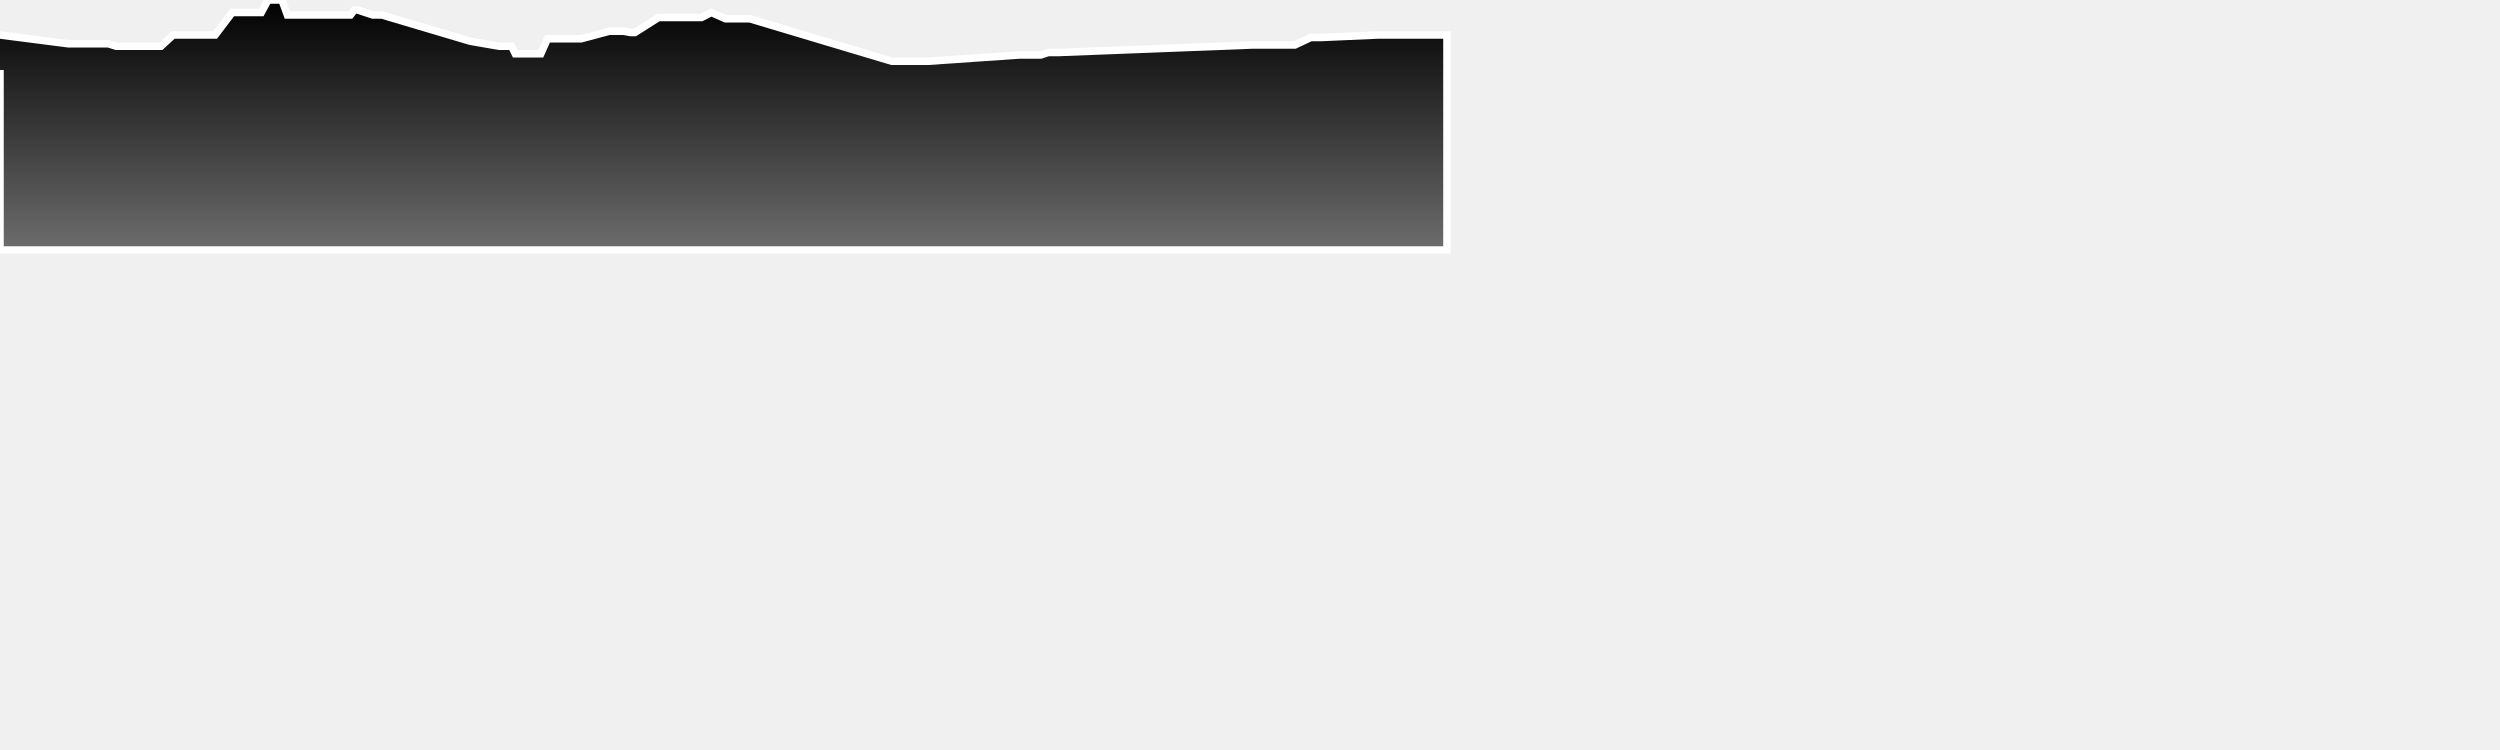
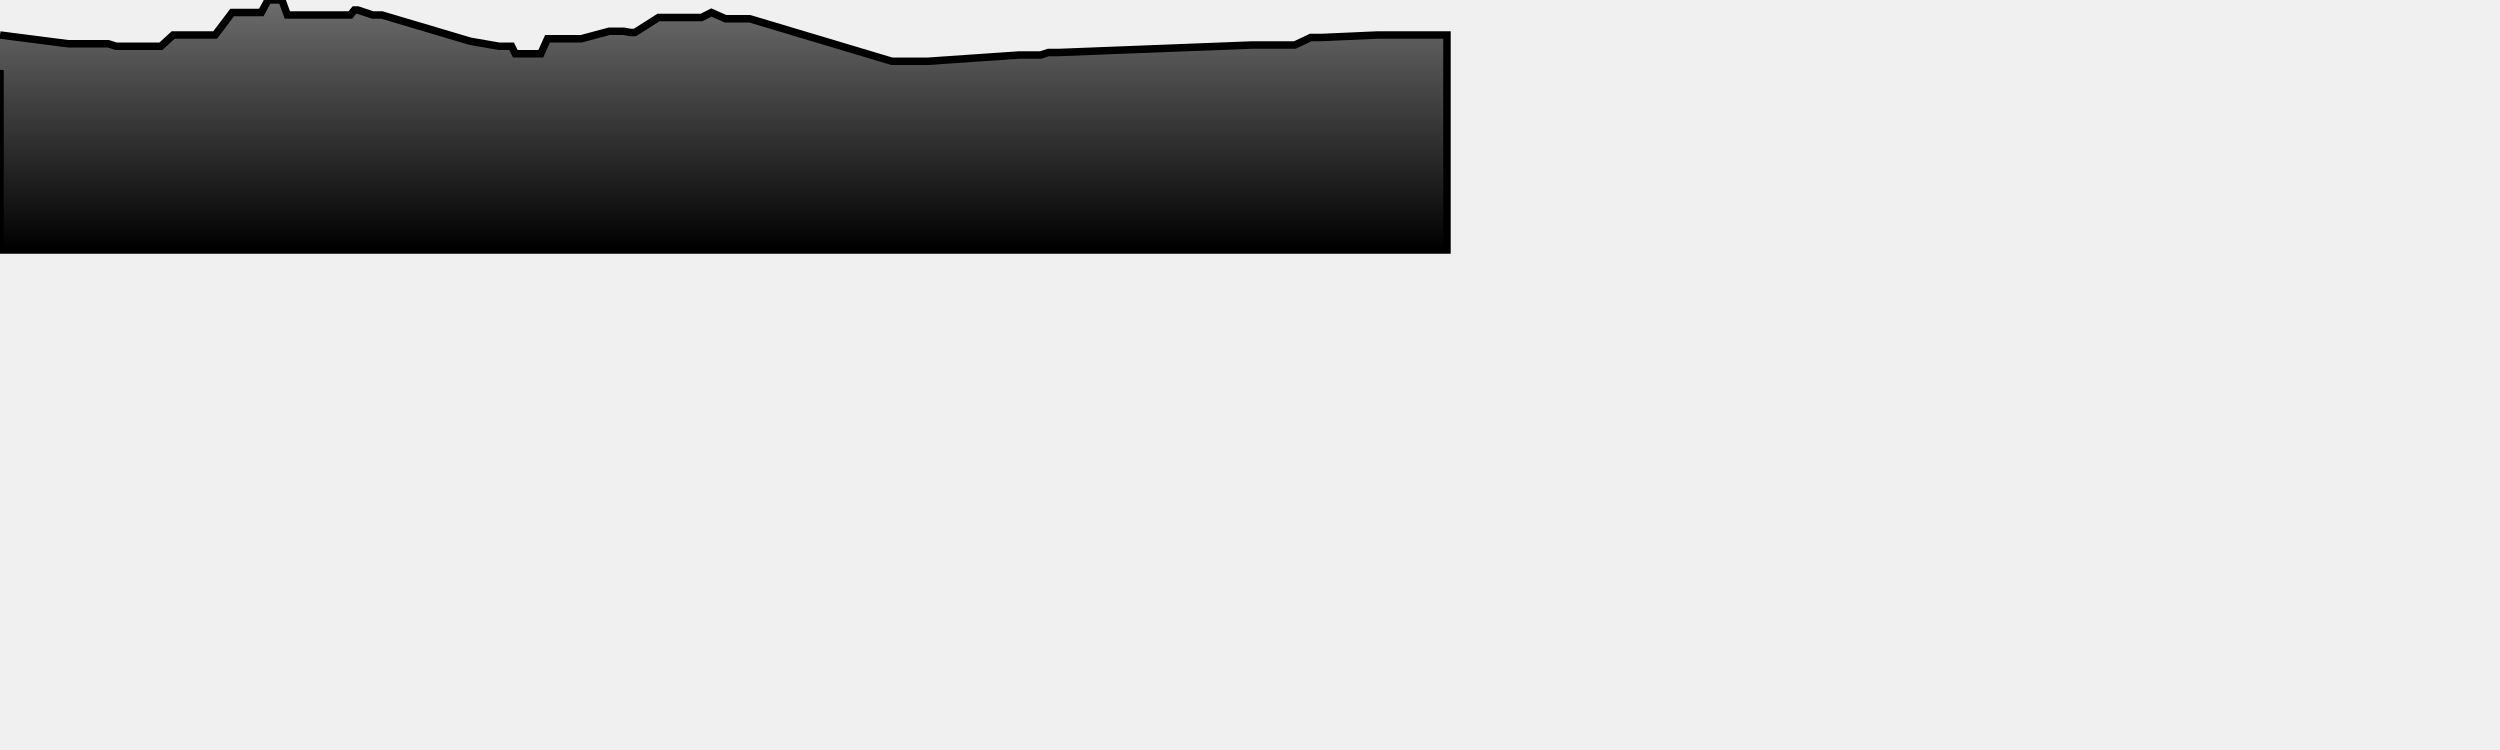
<svg xmlns="http://www.w3.org/2000/svg" baseProfile="full" height="300px" version="1.1" width="1000px">
  <defs>
    <linearGradient id="my-gradient" x1="0" x2="0" y1="0" y2="1">
-       <stop offset="0.0" stop-color="#000000" stop-opacity="1" />
-       <stop offset="1.0" stop-color="#6d6d6d" stop-opacity="1" />
+       <stop offset="0.0" stop-color="#6d6d6d" stop-opacity="1" />
+       <stop offset="1.0" stop-color="#000000" stop-opacity="1" />
    </linearGradient>
  </defs>
-   <path d="M 0 14.0 L 27.254 17.5 L 29.487 17.5 L 31.229 17.5 L 32.439 17.5 L 38.151 17.5 L 41.19 17.5 L 43.32 17.5 L 46.452 18.5 L 50.532 18.5 L 55.487 18.5 L 64.359 18.5 L 69.264 14.0 L 75.277 14.0 L 86.056 14.0 L 92.88 5.0 L 96.69 5.0 L 102.142 5.0 L 104.515 5.0 L 107.219 0.0 L 110.275 0.0 L 112.766 0.0 L 114.944 6.0 L 121.724 6.0 L 123.105 6.0 L 124.619 6.0 L 126.519 6.0 L 132.294 6.0 L 137.384 6.0 L 140.165 6.0 L 141.766 4.0 L 143.064 4.0 L 149.111 6.0 L 150.706 6.0 L 152.762 6.0 L 188.115 16.5 L 199.64 18.5 L 202.834 18.5 L 204.631 18.5 L 206.103 21.5 L 207.483 21.5 L 209.076 21.5 L 213.126 21.5 L 216.325 21.5 L 219.008 15.5 L 232.496 15.5 L 243.718 12.5 L 249.43 12.5 L 252.195 13.0 L 253.968 13.0 L 263.414 7.0 L 264.97 7.0 L 271.924 7.0 L 273.514 7.0 L 275.157 7.0 L 280.608 7.0 L 284.548 5.0 L 290.187 7.5 L 292.416 7.5 L 295.572 7.5 L 299.891 7.5 L 356.712 24.5 L 360.209 24.5 L 361.772 24.5 L 363.241 24.5 L 366.438 24.5 L 368.931 24.5 L 371.281 24.5 L 407.665 22.0 L 416.254 22.0 L 419.302 21.0 L 423.522 21.0 L 500.839 18.0 L 502.539 18.0 L 504.008 18.0 L 505.388 18.0 L 507.44 18.0 L 509.07 18.0 L 513.839 18.0 L 515.23 18.0 L 516.236 18.0 L 517.935 18.0 L 524.311 15.0 L 525.518 15.0 L 526.9 15.0 L 528.51 15.0 L 551.138 14.0 L 578.787 14.0 L 578.787 100 L 0.0 100 L 0.0 28.0" fill="url(#my-gradient)" stroke="white" stroke-width="3" />
+   <path d="M 0 14.0 L 27.254 17.5 L 29.487 17.5 L 31.229 17.5 L 32.439 17.5 L 38.151 17.5 L 41.19 17.5 L 43.32 17.5 L 46.452 18.5 L 50.532 18.5 L 55.487 18.5 L 64.359 18.5 L 69.264 14.0 L 75.277 14.0 L 86.056 14.0 L 92.88 5.0 L 96.69 5.0 L 102.142 5.0 L 104.515 5.0 L 107.219 0.0 L 110.275 0.0 L 112.766 0.0 L 114.944 6.0 L 121.724 6.0 L 123.105 6.0 L 124.619 6.0 L 126.519 6.0 L 132.294 6.0 L 137.384 6.0 L 140.165 6.0 L 141.766 4.0 L 143.064 4.0 L 149.111 6.0 L 150.706 6.0 L 152.762 6.0 L 188.115 16.5 L 199.64 18.5 L 202.834 18.5 L 204.631 18.5 L 206.103 21.5 L 207.483 21.5 L 209.076 21.5 L 213.126 21.5 L 216.325 21.5 L 219.008 15.5 L 232.496 15.5 L 243.718 12.5 L 249.43 12.5 L 252.195 13.0 L 253.968 13.0 L 263.414 7.0 L 264.97 7.0 L 271.924 7.0 L 273.514 7.0 L 275.157 7.0 L 280.608 7.0 L 284.548 5.0 L 290.187 7.5 L 292.416 7.5 L 295.572 7.5 L 299.891 7.5 L 356.712 24.5 L 360.209 24.5 L 361.772 24.5 L 363.241 24.5 L 366.438 24.5 L 368.931 24.5 L 371.281 24.5 L 407.665 22.0 L 416.254 22.0 L 419.302 21.0 L 423.522 21.0 L 500.839 18.0 L 502.539 18.0 L 504.008 18.0 L 505.388 18.0 L 507.44 18.0 L 509.07 18.0 L 513.839 18.0 L 515.23 18.0 L 516.236 18.0 L 517.935 18.0 L 524.311 15.0 L 525.518 15.0 L 526.9 15.0 L 528.51 15.0 L 551.138 14.0 L 578.787 14.0 L 578.787 100 L 0.0 100 L 0.0 28.0" fill="url(#my-gradient)" stroke="black" stroke-width="3" />
</svg>
